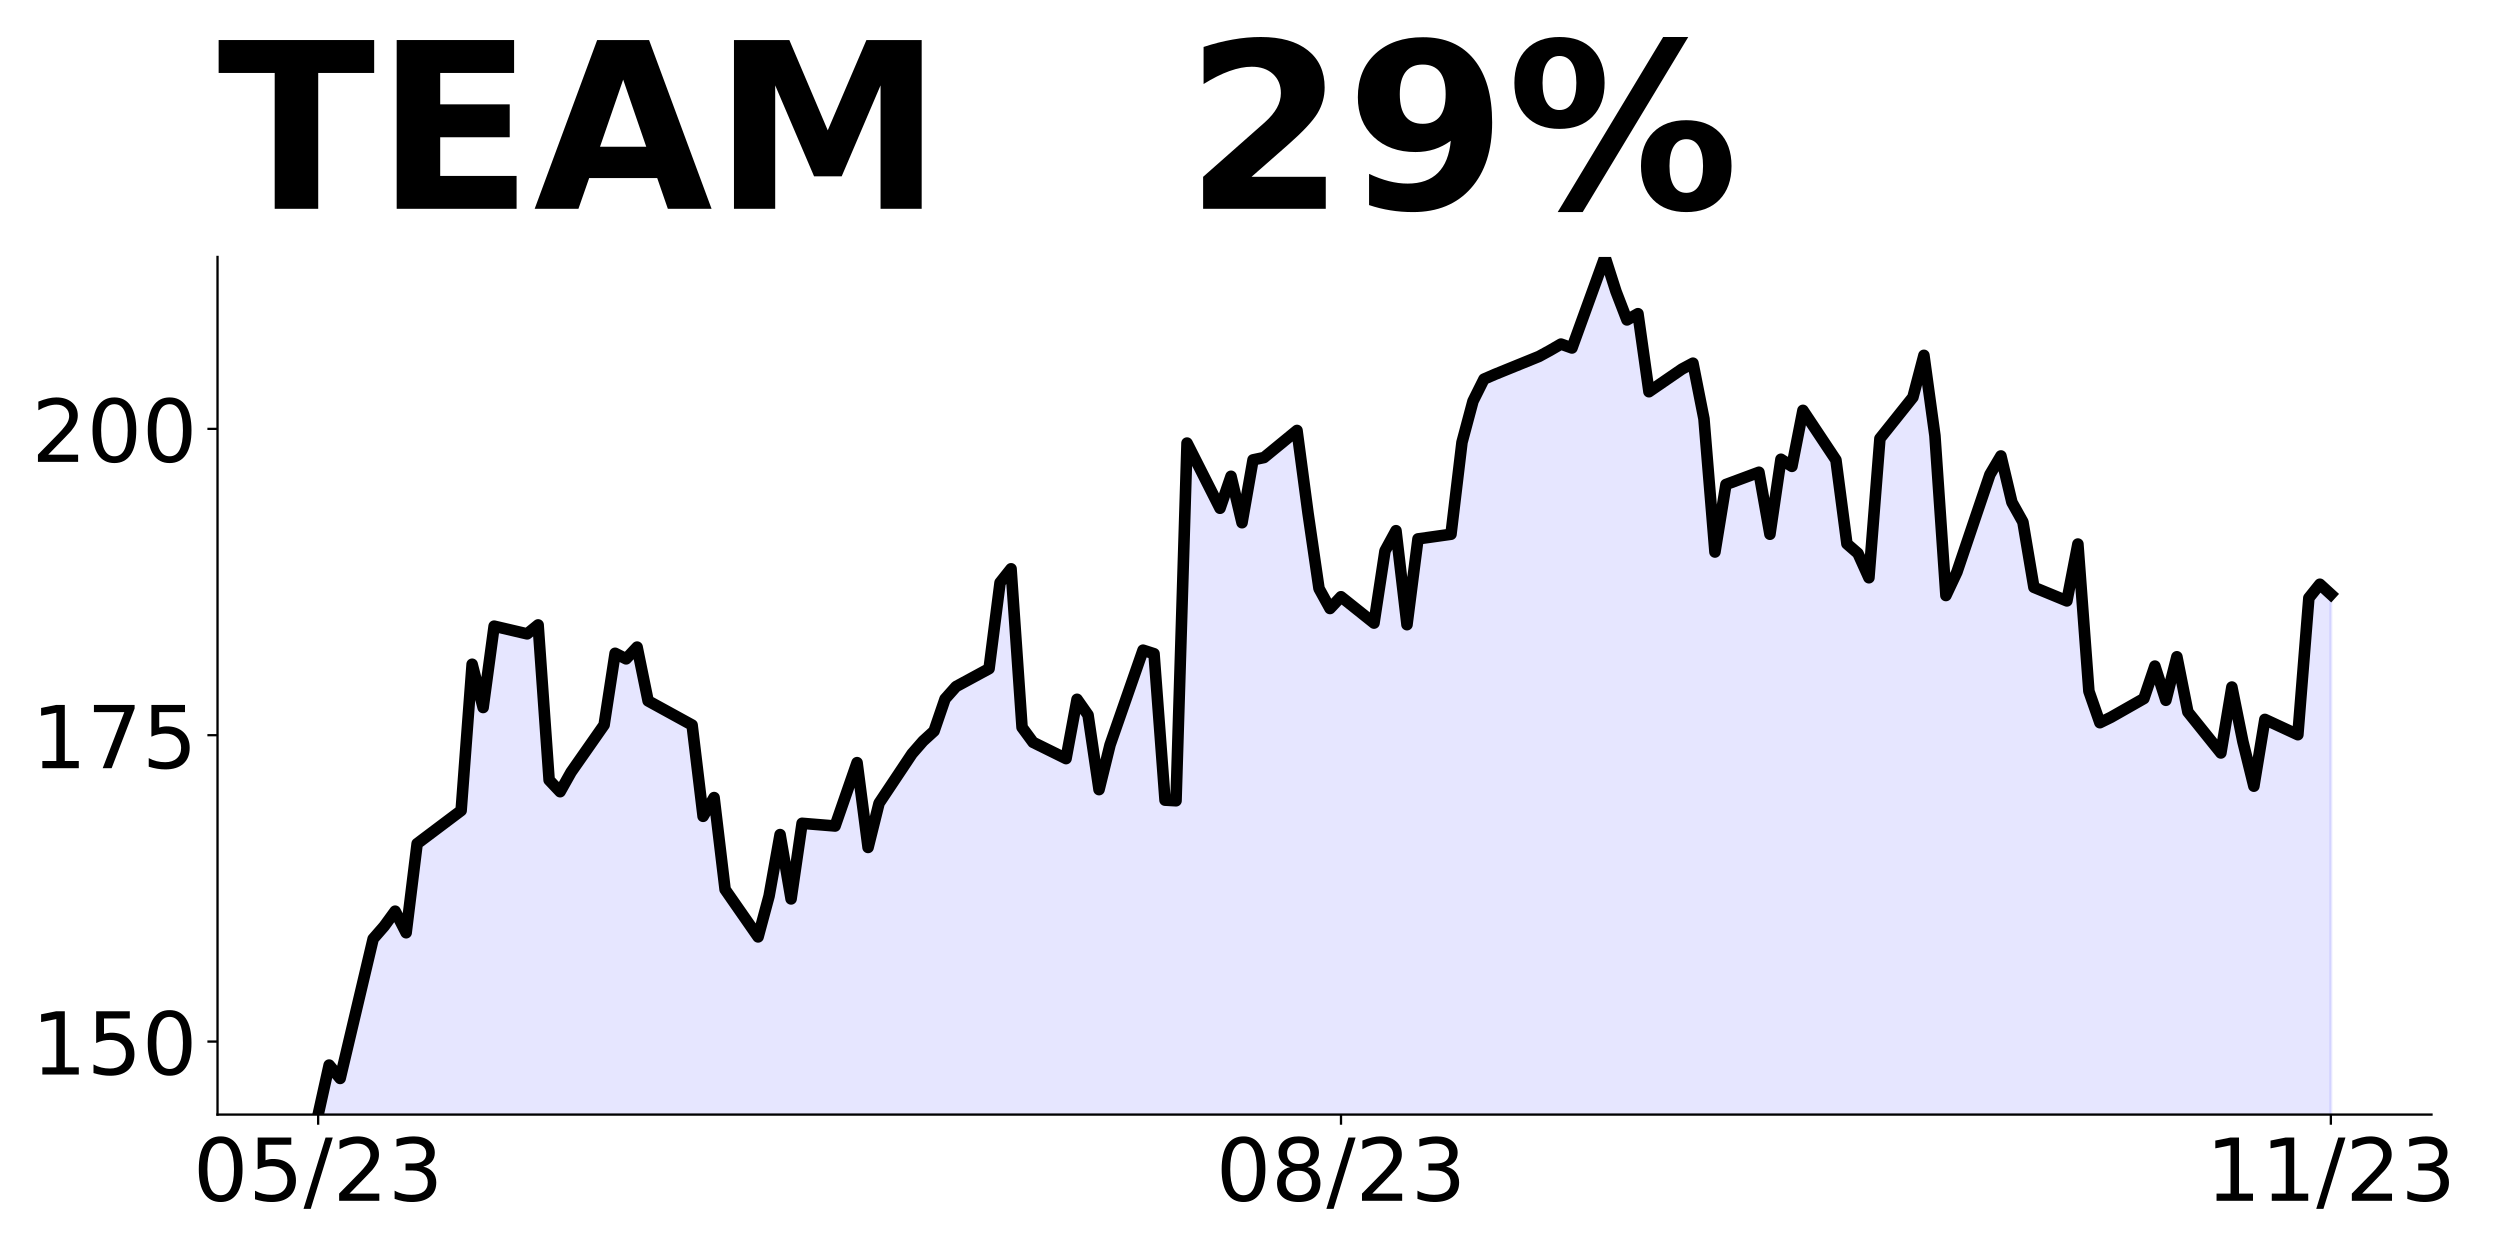
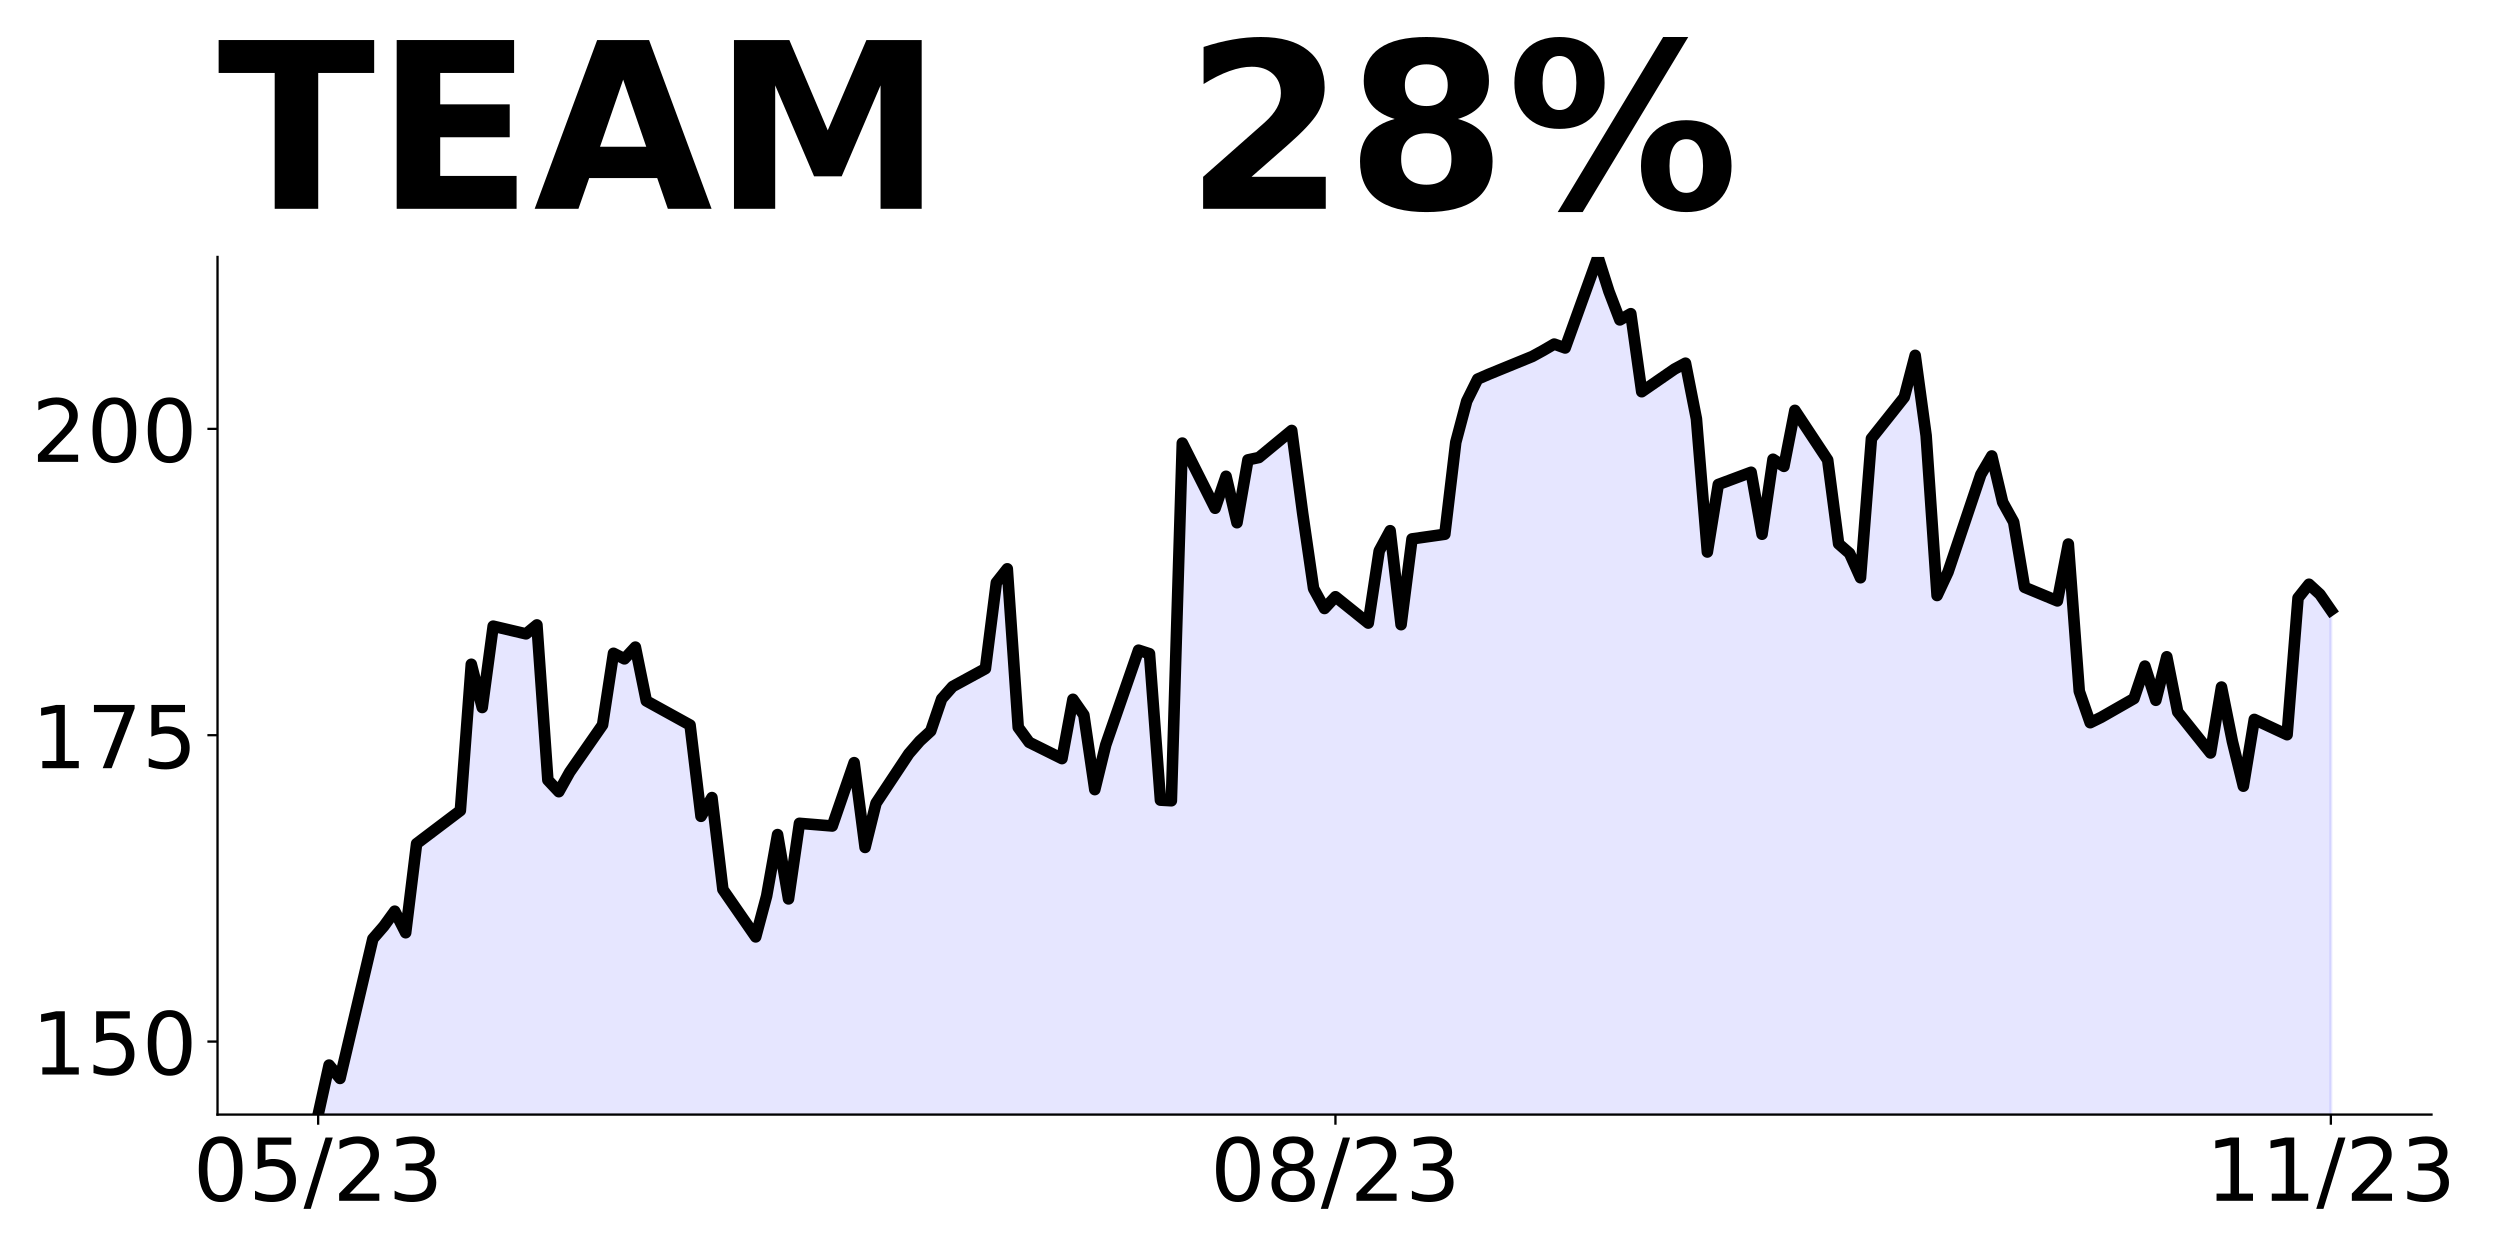
<svg xmlns="http://www.w3.org/2000/svg" xmlns:xlink="http://www.w3.org/1999/xlink" height="432pt" version="1.1" viewBox="0 0 864 432" width="864pt">
  <defs>
    <style type="text/css">
*{stroke-linecap:butt;stroke-linejoin:round;}
  </style>
  </defs>
  <g id="figure_1">
    <g id="patch_1">
      <path d="M 0 432  L 864 432  L 864 0  L 0 0  z " style="fill:none;" />
    </g>
    <g id="axes_1">
      <g id="patch_2">
        <path d="M 75.175 385.2  L 840.324 385.2  L 840.324 88.8  L 75.175 88.8  z " style="fill:none;" />
      </g>
      <g id="PolyCollection_1">
-         <path clip-path="url(#p921e6d44c7)" d="M 109.954 995.194  L 109.954 385.2  L 113.756 368.091  L 117.557 372.707  L 128.96 324.472  L 132.761 320.11  L 136.562 314.901  L 140.363 322.354  L 144.164 291.567  L 159.368 280.132  L 163.169 229.568  L 166.97 244.517  L 170.771 216.397  L 182.174 219.065  L 185.975 215.974  L 189.776 269.587  L 193.577 273.611  L 197.378 266.835  L 208.781 250.53  L 212.583 225.778  L 216.384 227.704  L 220.185 223.639  L 223.986 242.23  L 239.19 250.573  L 242.991 282.123  L 246.792 275.643  L 250.593 307.405  L 261.996 323.794  L 265.797 309.65  L 269.598 288.433  L 273.399 310.666  L 277.2 284.537  L 288.603 285.468  L 296.205 263.574  L 300.006 292.879  L 303.807 277.591  L 315.211 260.482  L 319.012 256.12  L 322.813 252.648  L 326.614 241.552  L 330.415 237.275  L 341.818 231.092  L 345.619 201.363  L 349.42 196.578  L 353.221 251.377  L 357.022 256.544  L 368.425 262.176  L 372.226 241.68  L 376.027 247.1  L 379.828 272.891  L 383.629 257.433  L 395.032 224.698  L 398.833 225.926  L 402.634 276.533  L 406.435 276.744  L 410.236 153.128  L 421.64 175.658  L 425.441 164.605  L 429.242 180.655  L 433.043 158.93  L 436.844 158.125  L 448.247 148.766  L 452.048 177.309  L 455.849 203.396  L 459.65 210.299  L 463.451 206.233  L 474.854 215.339  L 478.655 190.395  L 482.456 183.407  L 486.257 215.889  L 490.058 186.245  L 501.461 184.636  L 505.262 152.874  L 509.063 138.645  L 512.864 131.022  L 516.666 129.37  L 531.87 123.187  L 535.671 121.112  L 539.472 118.91  L 543.273 120.265  L 554.676 88.8  L 558.477 100.7  L 562.278 110.567  L 566.079 108.408  L 569.88 135.384  L 581.283 127.549  L 585.084 125.516  L 588.885 144.743  L 592.686 190.776  L 596.487 167.442  L 607.89 163.207  L 611.691 184.636  L 615.492 158.718  L 619.294 161.174  L 623.095 141.821  L 634.498 158.972  L 638.299 187.939  L 642.1 191.242  L 645.901 199.669  L 649.702 151.561  L 661.105 137.289  L 664.906 122.806  L 668.707 150.545  L 672.508 205.81  L 676.309 197.721  L 687.712 164.012  L 691.513 157.575  L 695.314 173.583  L 699.115 180.401  L 702.916 202.973  L 714.319 207.673  L 718.121 188.023  L 721.922 238.885  L 725.723 249.768  L 729.524 247.905  L 740.927 241.425  L 744.728 230.203  L 748.529 242.018  L 752.33 226.984  L 756.131 246.042  L 767.534 260.228  L 771.335 237.445  L 775.136 256.29  L 778.937 271.705  L 782.738 248.625  L 794.141 253.918  L 797.942 206.657  L 801.743 201.914  L 805.544 205.387  L 805.544 995.194  L 805.544 995.194  L 801.743 995.194  L 797.942 995.194  L 794.141 995.194  L 782.738 995.194  L 778.937 995.194  L 775.136 995.194  L 771.335 995.194  L 767.534 995.194  L 756.131 995.194  L 752.33 995.194  L 748.529 995.194  L 744.728 995.194  L 740.927 995.194  L 729.524 995.194  L 725.723 995.194  L 721.922 995.194  L 718.121 995.194  L 714.319 995.194  L 702.916 995.194  L 699.115 995.194  L 695.314 995.194  L 691.513 995.194  L 687.712 995.194  L 676.309 995.194  L 672.508 995.194  L 668.707 995.194  L 664.906 995.194  L 661.105 995.194  L 649.702 995.194  L 645.901 995.194  L 642.1 995.194  L 638.299 995.194  L 634.498 995.194  L 623.095 995.194  L 619.294 995.194  L 615.492 995.194  L 611.691 995.194  L 607.89 995.194  L 596.487 995.194  L 592.686 995.194  L 588.885 995.194  L 585.084 995.194  L 581.283 995.194  L 569.88 995.194  L 566.079 995.194  L 562.278 995.194  L 558.477 995.194  L 554.676 995.194  L 543.273 995.194  L 539.472 995.194  L 535.671 995.194  L 531.87 995.194  L 516.666 995.194  L 512.864 995.194  L 509.063 995.194  L 505.262 995.194  L 501.461 995.194  L 490.058 995.194  L 486.257 995.194  L 482.456 995.194  L 478.655 995.194  L 474.854 995.194  L 463.451 995.194  L 459.65 995.194  L 455.849 995.194  L 452.048 995.194  L 448.247 995.194  L 436.844 995.194  L 433.043 995.194  L 429.242 995.194  L 425.441 995.194  L 421.64 995.194  L 410.236 995.194  L 406.435 995.194  L 402.634 995.194  L 398.833 995.194  L 395.032 995.194  L 383.629 995.194  L 379.828 995.194  L 376.027 995.194  L 372.226 995.194  L 368.425 995.194  L 357.022 995.194  L 353.221 995.194  L 349.42 995.194  L 345.619 995.194  L 341.818 995.194  L 330.415 995.194  L 326.614 995.194  L 322.813 995.194  L 319.012 995.194  L 315.211 995.194  L 303.807 995.194  L 300.006 995.194  L 296.205 995.194  L 288.603 995.194  L 277.2 995.194  L 273.399 995.194  L 269.598 995.194  L 265.797 995.194  L 261.996 995.194  L 250.593 995.194  L 246.792 995.194  L 242.991 995.194  L 239.19 995.194  L 223.986 995.194  L 220.185 995.194  L 216.384 995.194  L 212.583 995.194  L 208.781 995.194  L 197.378 995.194  L 193.577 995.194  L 189.776 995.194  L 185.975 995.194  L 182.174 995.194  L 170.771 995.194  L 166.97 995.194  L 163.169 995.194  L 159.368 995.194  L 144.164 995.194  L 140.363 995.194  L 136.562 995.194  L 132.761 995.194  L 128.96 995.194  L 117.557 995.194  L 113.756 995.194  L 109.954 995.194  z " style="fill:#0000ff;fill-opacity:0.1;stroke:#0000ff;stroke-opacity:0.1;" />
+         <path clip-path="url(#p46b7fec8e3)" d="M 109.954 995.194  L 109.954 385.2  L 113.735 368.091  L 117.515 372.707  L 128.856 324.472  L 132.637 320.11  L 136.417 314.901  L 140.198 322.354  L 143.978 291.567  L 159.099 280.132  L 162.88 229.568  L 166.66 244.517  L 170.441 216.397  L 181.782 219.065  L 185.562 215.974  L 189.342 269.587  L 193.123 273.611  L 196.903 266.835  L 208.244 250.53  L 212.025 225.778  L 215.805 227.704  L 219.586 223.639  L 223.366 242.23  L 238.487 250.573  L 242.268 282.123  L 246.048 275.643  L 249.829 307.405  L 261.17 323.794  L 264.95 309.65  L 268.73 288.433  L 272.511 310.666  L 276.291 284.537  L 287.632 285.468  L 295.193 263.574  L 298.973 292.879  L 302.754 277.591  L 314.095 260.482  L 317.875 256.12  L 321.656 252.648  L 325.436 241.552  L 329.217 237.275  L 340.558 231.092  L 344.338 201.363  L 348.118 196.578  L 351.899 251.377  L 355.679 256.544  L 367.02 262.176  L 370.801 241.68  L 374.581 247.1  L 378.361 272.891  L 382.142 257.433  L 393.483 224.698  L 397.263 225.926  L 401.044 276.533  L 404.824 276.744  L 408.604 153.128  L 419.946 175.658  L 423.726 164.605  L 427.506 180.655  L 431.287 158.93  L 435.067 158.125  L 446.408 148.766  L 450.189 177.309  L 453.969 203.396  L 457.749 210.299  L 461.53 206.233  L 472.871 215.339  L 476.651 190.395  L 480.432 183.407  L 484.212 215.889  L 487.992 186.245  L 499.334 184.636  L 503.114 152.874  L 506.894 138.645  L 510.675 131.022  L 514.455 129.37  L 529.577 123.187  L 533.357 121.112  L 537.137 118.91  L 540.918 120.265  L 552.259 88.8  L 556.039 100.7  L 559.82 110.567  L 563.6 108.408  L 567.38 135.384  L 578.722 127.549  L 582.502 125.516  L 586.282 144.743  L 590.063 190.776  L 593.843 167.442  L 605.184 163.207  L 608.965 184.636  L 612.745 158.718  L 616.525 161.174  L 620.306 141.821  L 631.647 158.972  L 635.427 187.939  L 639.208 191.242  L 642.988 199.669  L 646.768 151.561  L 658.11 137.289  L 661.89 122.806  L 665.67 150.545  L 669.451 205.81  L 673.231 197.721  L 684.572 164.012  L 688.353 157.575  L 692.133 173.583  L 695.913 180.401  L 699.694 202.973  L 711.035 207.673  L 714.815 188.023  L 718.596 238.885  L 722.376 249.768  L 726.156 247.905  L 737.498 241.425  L 741.278 230.203  L 745.058 242.018  L 748.839 226.984  L 752.619 246.042  L 763.96 260.228  L 767.741 237.445  L 771.521 256.29  L 775.301 271.705  L 779.082 248.625  L 790.423 253.918  L 794.203 206.657  L 797.984 201.914  L 801.764 205.387  L 805.544 210.85  L 805.544 995.194  L 805.544 995.194  L 801.764 995.194  L 797.984 995.194  L 794.203 995.194  L 790.423 995.194  L 779.082 995.194  L 775.301 995.194  L 771.521 995.194  L 767.741 995.194  L 763.96 995.194  L 752.619 995.194  L 748.839 995.194  L 745.058 995.194  L 741.278 995.194  L 737.498 995.194  L 726.156 995.194  L 722.376 995.194  L 718.596 995.194  L 714.815 995.194  L 711.035 995.194  L 699.694 995.194  L 695.913 995.194  L 692.133 995.194  L 688.353 995.194  L 684.572 995.194  L 673.231 995.194  L 669.451 995.194  L 665.67 995.194  L 661.89 995.194  L 658.11 995.194  L 646.768 995.194  L 642.988 995.194  L 639.208 995.194  L 635.427 995.194  L 631.647 995.194  L 620.306 995.194  L 616.525 995.194  L 612.745 995.194  L 608.965 995.194  L 605.184 995.194  L 593.843 995.194  L 590.063 995.194  L 586.282 995.194  L 582.502 995.194  L 578.722 995.194  L 567.38 995.194  L 563.6 995.194  L 559.82 995.194  L 556.039 995.194  L 552.259 995.194  L 540.918 995.194  L 537.137 995.194  L 533.357 995.194  L 529.577 995.194  L 514.455 995.194  L 510.675 995.194  L 506.894 995.194  L 503.114 995.194  L 499.334 995.194  L 487.992 995.194  L 484.212 995.194  L 480.432 995.194  L 476.651 995.194  L 472.871 995.194  L 461.53 995.194  L 457.749 995.194  L 453.969 995.194  L 450.189 995.194  L 446.408 995.194  L 435.067 995.194  L 431.287 995.194  L 427.506 995.194  L 423.726 995.194  L 419.946 995.194  L 408.604 995.194  L 404.824 995.194  L 401.044 995.194  L 397.263 995.194  L 393.483 995.194  L 382.142 995.194  L 378.361 995.194  L 374.581 995.194  L 370.801 995.194  L 367.02 995.194  L 355.679 995.194  L 351.899 995.194  L 348.118 995.194  L 344.338 995.194  L 340.558 995.194  L 329.217 995.194  L 325.436 995.194  L 321.656 995.194  L 317.875 995.194  L 314.095 995.194  L 302.754 995.194  L 298.973 995.194  L 295.193 995.194  L 287.632 995.194  L 276.291 995.194  L 272.511 995.194  L 268.73 995.194  L 264.95 995.194  L 261.17 995.194  L 249.829 995.194  L 246.048 995.194  L 242.268 995.194  L 238.487 995.194  L 223.366 995.194  L 219.586 995.194  L 215.805 995.194  L 212.025 995.194  L 208.244 995.194  L 196.903 995.194  L 193.123 995.194  L 189.342 995.194  L 185.562 995.194  L 181.782 995.194  L 170.441 995.194  L 166.66 995.194  L 162.88 995.194  L 159.099 995.194  L 143.978 995.194  L 140.198 995.194  L 136.417 995.194  L 132.637 995.194  L 128.856 995.194  L 117.515 995.194  L 113.735 995.194  L 109.954 995.194  z " style="fill:#0000ff;fill-opacity:0.1;stroke:#0000ff;stroke-opacity:0.1;" />
      </g>
      <g id="matplotlib.axis_1">
        <g id="xtick_1">
          <g id="line2d_1">
            <defs>
-               <path d="M 0 0  L 0 3.5  " id="m74d9d44056" style="stroke:#000000;stroke-width:0.8;" />
+               <path d="M 0 0  L 0 3.5  " id="m1002ddb036" style="stroke:#000000;stroke-width:0.8;" />
            </defs>
            <g>
-               <use style="stroke:#000000;stroke-width:0.8;" x="109.954" xlink:href="#m74d9d44056" y="385.2" />
+               <use style="stroke:#000000;stroke-width:0.8;" x="109.954" xlink:href="#m1002ddb036" y="385.2" />
            </g>
          </g>
          <g id="text_1">
            <defs>
              <path d="M 31.781 66.406  Q 24.172 66.406 20.328 58.906  Q 16.5 51.422 16.5 36.375  Q 16.5 21.391 20.328 13.891  Q 24.172 6.391 31.781 6.391  Q 39.453 6.391 43.281 13.891  Q 47.125 21.391 47.125 36.375  Q 47.125 51.422 43.281 58.906  Q 39.453 66.406 31.781 66.406  z M 31.781 74.219  Q 44.047 74.219 50.516 64.516  Q 56.984 54.828 56.984 36.375  Q 56.984 17.969 50.516 8.266  Q 44.047 -1.422 31.781 -1.422  Q 19.531 -1.422 13.062 8.266  Q 6.594 17.969 6.594 36.375  Q 6.594 54.828 13.062 64.516  Q 19.531 74.219 31.781 74.219  z " id="DejaVuSans-48" />
              <path d="M 10.797 72.906  L 49.516 72.906  L 49.516 64.594  L 19.828 64.594  L 19.828 46.734  Q 21.969 47.469 24.109 47.828  Q 26.266 48.188 28.422 48.188  Q 40.625 48.188 47.75 41.5  Q 54.891 34.812 54.891 23.391  Q 54.891 11.625 47.562 5.094  Q 40.234 -1.422 26.906 -1.422  Q 22.312 -1.422 17.547 -0.641  Q 12.797 0.141 7.719 1.703  L 7.719 11.625  Q 12.109 9.234 16.797 8.062  Q 21.484 6.891 26.703 6.891  Q 35.156 6.891 40.078 11.328  Q 45.016 15.766 45.016 23.391  Q 45.016 31 40.078 35.438  Q 35.156 39.891 26.703 39.891  Q 22.75 39.891 18.812 39.016  Q 14.891 38.141 10.797 36.281  z " id="DejaVuSans-53" />
              <path d="M 25.391 72.906  L 33.688 72.906  L 8.297 -9.281  L 0 -9.281  z " id="DejaVuSans-47" />
              <path d="M 19.188 8.297  L 53.609 8.297  L 53.609 0  L 7.328 0  L 7.328 8.297  Q 12.938 14.109 22.625 23.891  Q 32.328 33.688 34.812 36.531  Q 39.547 41.844 41.422 45.531  Q 43.312 49.219 43.312 52.781  Q 43.312 58.594 39.234 62.25  Q 35.156 65.922 28.609 65.922  Q 23.969 65.922 18.812 64.312  Q 13.672 62.703 7.812 59.422  L 7.812 69.391  Q 13.766 71.781 18.938 73  Q 24.125 74.219 28.422 74.219  Q 39.75 74.219 46.484 68.547  Q 53.219 62.891 53.219 53.422  Q 53.219 48.922 51.531 44.891  Q 49.859 40.875 45.406 35.406  Q 44.188 33.984 37.641 27.219  Q 31.109 20.453 19.188 8.297  z " id="DejaVuSans-50" />
              <path d="M 40.578 39.312  Q 47.656 37.797 51.625 33  Q 55.609 28.219 55.609 21.188  Q 55.609 10.406 48.188 4.484  Q 40.766 -1.422 27.094 -1.422  Q 22.516 -1.422 17.656 -0.516  Q 12.797 0.391 7.625 2.203  L 7.625 11.719  Q 11.719 9.328 16.594 8.109  Q 21.484 6.891 26.812 6.891  Q 36.078 6.891 40.938 10.547  Q 45.797 14.203 45.797 21.188  Q 45.797 27.641 41.281 31.266  Q 36.766 34.906 28.719 34.906  L 20.219 34.906  L 20.219 43.016  L 29.109 43.016  Q 36.375 43.016 40.234 45.922  Q 44.094 48.828 44.094 54.297  Q 44.094 59.906 40.109 62.906  Q 36.141 65.922 28.719 65.922  Q 24.656 65.922 20.016 65.031  Q 15.375 64.156 9.812 62.312  L 9.812 71.094  Q 15.438 72.656 20.344 73.438  Q 25.25 74.219 29.594 74.219  Q 40.828 74.219 47.359 69.109  Q 53.906 64.016 53.906 55.328  Q 53.906 49.266 50.438 45.094  Q 46.969 40.922 40.578 39.312  z " id="DejaVuSans-51" />
            </defs>
            <g transform="translate(66.72637 414.9953)scale(0.3 -0.3)">
              <use xlink:href="#DejaVuSans-48" />
              <use x="63.623" xlink:href="#DejaVuSans-53" />
              <use x="127.246" xlink:href="#DejaVuSans-47" />
              <use x="160.938" xlink:href="#DejaVuSans-50" />
              <use x="224.561" xlink:href="#DejaVuSans-51" />
            </g>
          </g>
        </g>
        <g id="xtick_2">
          <g id="line2d_2">
            <g>
-               <use style="stroke:#000000;stroke-width:0.8;" x="463.451" xlink:href="#m74d9d44056" y="385.2" />
+               <use style="stroke:#000000;stroke-width:0.8;" x="461.53" xlink:href="#m1002ddb036" y="385.2" />
            </g>
          </g>
          <g id="text_2">
            <defs>
              <path d="M 31.781 34.625  Q 24.75 34.625 20.719 30.859  Q 16.703 27.094 16.703 20.516  Q 16.703 13.922 20.719 10.156  Q 24.75 6.391 31.781 6.391  Q 38.812 6.391 42.859 10.172  Q 46.922 13.969 46.922 20.516  Q 46.922 27.094 42.891 30.859  Q 38.875 34.625 31.781 34.625  z M 21.922 38.812  Q 15.578 40.375 12.031 44.719  Q 8.5 49.078 8.5 55.328  Q 8.5 64.062 14.719 69.141  Q 20.953 74.219 31.781 74.219  Q 42.672 74.219 48.875 69.141  Q 55.078 64.062 55.078 55.328  Q 55.078 49.078 51.531 44.719  Q 48 40.375 41.703 38.812  Q 48.828 37.156 52.797 32.312  Q 56.781 27.484 56.781 20.516  Q 56.781 9.906 50.312 4.234  Q 43.844 -1.422 31.781 -1.422  Q 19.734 -1.422 13.25 4.234  Q 6.781 9.906 6.781 20.516  Q 6.781 27.484 10.781 32.312  Q 14.797 37.156 21.922 38.812  z M 18.312 54.391  Q 18.312 48.734 21.844 45.562  Q 25.391 42.391 31.781 42.391  Q 38.141 42.391 41.719 45.562  Q 45.312 48.734 45.312 54.391  Q 45.312 60.062 41.719 63.234  Q 38.141 66.406 31.781 66.406  Q 25.391 66.406 21.844 63.234  Q 18.312 60.062 18.312 54.391  z " id="DejaVuSans-56" />
            </defs>
-             <g transform="translate(420.2229 414.9953)scale(0.3 -0.3)">
+             <g transform="translate(418.3017 414.9953)scale(0.3 -0.3)">
              <use xlink:href="#DejaVuSans-48" />
              <use x="63.623" xlink:href="#DejaVuSans-56" />
              <use x="127.246" xlink:href="#DejaVuSans-47" />
              <use x="160.938" xlink:href="#DejaVuSans-50" />
              <use x="224.561" xlink:href="#DejaVuSans-51" />
            </g>
          </g>
        </g>
        <g id="xtick_3">
          <g id="line2d_3">
            <g>
-               <use style="stroke:#000000;stroke-width:0.8;" x="805.544" xlink:href="#m74d9d44056" y="385.2" />
+               <use style="stroke:#000000;stroke-width:0.8;" x="805.544" xlink:href="#m1002ddb036" y="385.2" />
            </g>
          </g>
          <g id="text_3">
            <defs>
              <path d="M 12.406 8.297  L 28.516 8.297  L 28.516 63.922  L 10.984 60.406  L 10.984 69.391  L 28.422 72.906  L 38.281 72.906  L 38.281 8.297  L 54.391 8.297  L 54.391 0  L 12.406 0  z " id="DejaVuSans-49" />
            </defs>
            <g transform="translate(762.3162 414.9953)scale(0.3 -0.3)">
              <use xlink:href="#DejaVuSans-49" />
              <use x="63.623" xlink:href="#DejaVuSans-49" />
              <use x="127.246" xlink:href="#DejaVuSans-47" />
              <use x="160.938" xlink:href="#DejaVuSans-50" />
              <use x="224.561" xlink:href="#DejaVuSans-51" />
            </g>
          </g>
        </g>
      </g>
      <g id="matplotlib.axis_2">
        <g id="ytick_1">
          <g id="line2d_4">
            <defs>
-               <path d="M 0 0  L -3.5 0  " id="m16f2a97c89" style="stroke:#000000;stroke-width:0.8;" />
+               <path d="M 0 0  L -3.5 0  " id="m984997b03f" style="stroke:#000000;stroke-width:0.8;" />
            </defs>
            <g>
-               <use style="stroke:#000000;stroke-width:0.8;" x="75.175" xlink:href="#m16f2a97c89" y="359.96" />
+               <use style="stroke:#000000;stroke-width:0.8;" x="75.175" xlink:href="#m984997b03f" y="359.96" />
            </g>
          </g>
          <g id="text_4">
            <g transform="translate(10.9125 371.3577)scale(0.3 -0.3)">
              <use xlink:href="#DejaVuSans-49" />
              <use x="63.623" xlink:href="#DejaVuSans-53" />
              <use x="127.246" xlink:href="#DejaVuSans-48" />
            </g>
          </g>
        </g>
        <g id="ytick_2">
          <g id="line2d_5">
            <g>
-               <use style="stroke:#000000;stroke-width:0.8;" x="75.175" xlink:href="#m16f2a97c89" y="254.088" />
+               <use style="stroke:#000000;stroke-width:0.8;" x="75.175" xlink:href="#m984997b03f" y="254.088" />
            </g>
          </g>
          <g id="text_5">
            <defs>
              <path d="M 8.203 72.906  L 55.078 72.906  L 55.078 68.703  L 28.609 0  L 18.312 0  L 43.219 64.594  L 8.203 64.594  z " id="DejaVuSans-55" />
            </defs>
            <g transform="translate(10.9125 265.4854)scale(0.3 -0.3)">
              <use xlink:href="#DejaVuSans-49" />
              <use x="63.623" xlink:href="#DejaVuSans-55" />
              <use x="127.246" xlink:href="#DejaVuSans-53" />
            </g>
          </g>
        </g>
        <g id="ytick_3">
          <g id="line2d_6">
            <g>
-               <use style="stroke:#000000;stroke-width:0.8;" x="75.175" xlink:href="#m16f2a97c89" y="148.216" />
+               <use style="stroke:#000000;stroke-width:0.8;" x="75.175" xlink:href="#m984997b03f" y="148.216" />
            </g>
          </g>
          <g id="text_6">
            <g transform="translate(10.9125 159.6132)scale(0.3 -0.3)">
              <use xlink:href="#DejaVuSans-50" />
              <use x="63.623" xlink:href="#DejaVuSans-48" />
              <use x="127.246" xlink:href="#DejaVuSans-48" />
            </g>
          </g>
        </g>
      </g>
      <g id="line2d_7">
-         <path clip-path="url(#p921e6d44c7)" d="M 109.954 385.2  L 113.756 368.091  L 117.557 372.707  L 128.96 324.472  L 132.761 320.11  L 136.562 314.901  L 140.363 322.354  L 144.164 291.567  L 159.368 280.132  L 163.169 229.568  L 166.97 244.517  L 170.771 216.397  L 182.174 219.065  L 185.975 215.974  L 189.776 269.587  L 193.577 273.611  L 197.378 266.835  L 208.781 250.53  L 212.583 225.778  L 216.384 227.704  L 220.185 223.639  L 223.986 242.23  L 239.19 250.573  L 242.991 282.123  L 246.792 275.643  L 250.593 307.405  L 261.996 323.794  L 265.797 309.65  L 269.598 288.433  L 273.399 310.666  L 277.2 284.537  L 288.603 285.468  L 296.205 263.574  L 300.006 292.879  L 303.807 277.591  L 315.211 260.482  L 319.012 256.12  L 322.813 252.648  L 326.614 241.552  L 330.415 237.275  L 341.818 231.092  L 345.619 201.363  L 349.42 196.578  L 353.221 251.377  L 357.022 256.544  L 368.425 262.176  L 372.226 241.68  L 376.027 247.1  L 379.828 272.891  L 383.629 257.433  L 395.032 224.698  L 398.833 225.926  L 402.634 276.533  L 406.435 276.744  L 410.236 153.128  L 421.64 175.658  L 425.441 164.605  L 429.242 180.655  L 433.043 158.93  L 436.844 158.125  L 448.247 148.766  L 452.048 177.309  L 455.849 203.396  L 459.65 210.299  L 463.451 206.233  L 474.854 215.339  L 478.655 190.395  L 482.456 183.407  L 486.257 215.889  L 490.058 186.245  L 501.461 184.636  L 505.262 152.874  L 509.063 138.645  L 512.864 131.022  L 516.666 129.37  L 531.87 123.187  L 535.671 121.112  L 539.472 118.91  L 543.273 120.265  L 554.676 88.8  L 558.477 100.7  L 562.278 110.567  L 566.079 108.408  L 569.88 135.384  L 581.283 127.549  L 585.084 125.516  L 588.885 144.743  L 592.686 190.776  L 596.487 167.442  L 607.89 163.207  L 611.691 184.636  L 615.492 158.718  L 619.294 161.174  L 623.095 141.821  L 634.498 158.972  L 638.299 187.939  L 642.1 191.242  L 645.901 199.669  L 649.702 151.561  L 661.105 137.289  L 664.906 122.806  L 668.707 150.545  L 672.508 205.81  L 676.309 197.721  L 687.712 164.012  L 691.513 157.575  L 695.314 173.583  L 699.115 180.401  L 702.916 202.973  L 714.319 207.673  L 718.121 188.023  L 721.922 238.885  L 725.723 249.768  L 729.524 247.905  L 740.927 241.425  L 744.728 230.203  L 748.529 242.018  L 752.33 226.984  L 756.131 246.042  L 767.534 260.228  L 771.335 237.445  L 775.136 256.29  L 778.937 271.705  L 782.738 248.625  L 794.141 253.918  L 797.942 206.657  L 801.743 201.914  L 805.544 205.387  L 805.544 205.387  " style="fill:none;stroke:#000000;stroke-linecap:square;stroke-width:4;" />
+         <path clip-path="url(#p46b7fec8e3)" d="M 109.954 385.2  L 113.735 368.091  L 117.515 372.707  L 128.856 324.472  L 132.637 320.11  L 136.417 314.901  L 140.198 322.354  L 143.978 291.567  L 159.099 280.132  L 162.88 229.568  L 166.66 244.517  L 170.441 216.397  L 181.782 219.065  L 185.562 215.974  L 189.342 269.587  L 193.123 273.611  L 196.903 266.835  L 208.244 250.53  L 212.025 225.778  L 215.805 227.704  L 219.586 223.639  L 223.366 242.23  L 238.487 250.573  L 242.268 282.123  L 246.048 275.643  L 249.829 307.405  L 261.17 323.794  L 264.95 309.65  L 268.73 288.433  L 272.511 310.666  L 276.291 284.537  L 287.632 285.468  L 295.193 263.574  L 298.973 292.879  L 302.754 277.591  L 314.095 260.482  L 317.875 256.12  L 321.656 252.648  L 325.436 241.552  L 329.217 237.275  L 340.558 231.092  L 344.338 201.363  L 348.118 196.578  L 351.899 251.377  L 355.679 256.544  L 367.02 262.176  L 370.801 241.68  L 374.581 247.1  L 378.361 272.891  L 382.142 257.433  L 393.483 224.698  L 397.263 225.926  L 401.044 276.533  L 404.824 276.744  L 408.604 153.128  L 419.946 175.658  L 423.726 164.605  L 427.506 180.655  L 431.287 158.93  L 435.067 158.125  L 446.408 148.766  L 450.189 177.309  L 453.969 203.396  L 457.749 210.299  L 461.53 206.233  L 472.871 215.339  L 476.651 190.395  L 480.432 183.407  L 484.212 215.889  L 487.992 186.245  L 499.334 184.636  L 503.114 152.874  L 506.894 138.645  L 510.675 131.022  L 514.455 129.37  L 529.577 123.187  L 533.357 121.112  L 537.137 118.91  L 540.918 120.265  L 552.259 88.8  L 556.039 100.7  L 559.82 110.567  L 563.6 108.408  L 567.38 135.384  L 578.722 127.549  L 582.502 125.516  L 586.282 144.743  L 590.063 190.776  L 593.843 167.442  L 605.184 163.207  L 608.965 184.636  L 612.745 158.718  L 616.525 161.174  L 620.306 141.821  L 631.647 158.972  L 635.427 187.939  L 639.208 191.242  L 642.988 199.669  L 646.768 151.561  L 658.11 137.289  L 661.89 122.806  L 665.67 150.545  L 669.451 205.81  L 673.231 197.721  L 684.572 164.012  L 688.353 157.575  L 692.133 173.583  L 695.913 180.401  L 699.694 202.973  L 711.035 207.673  L 714.815 188.023  L 718.596 238.885  L 722.376 249.768  L 726.156 247.905  L 737.498 241.425  L 741.278 230.203  L 745.058 242.018  L 748.839 226.984  L 752.619 246.042  L 763.96 260.228  L 767.741 237.445  L 771.521 256.29  L 775.301 271.705  L 779.082 248.625  L 790.423 253.918  L 794.203 206.657  L 797.984 201.914  L 801.764 205.387  L 805.544 210.85  L 805.544 210.85  " style="fill:none;stroke:#000000;stroke-linecap:square;stroke-width:4;" />
      </g>
      <g id="patch_3">
        <path d="M 75.175 385.2  L 75.175 88.8  " style="fill:none;stroke:#000000;stroke-linecap:square;stroke-linejoin:miter;stroke-width:0.8;" />
      </g>
      <g id="patch_4">
        <path d="M 75.175 385.2  L 840.324 385.2  " style="fill:none;stroke:#000000;stroke-linecap:square;stroke-linejoin:miter;stroke-width:0.8;" />
      </g>
      <g id="text_7">
        <defs>
          <path d="M 0.484 72.906  L 67.672 72.906  L 67.672 58.688  L 43.5 58.688  L 43.5 0  L 24.703 0  L 24.703 58.688  L 0.484 58.688  z " id="DejaVuSans-Bold-84" />
          <path d="M 9.188 72.906  L 59.906 72.906  L 59.906 58.688  L 27.984 58.688  L 27.984 45.125  L 58.016 45.125  L 58.016 30.906  L 27.984 30.906  L 27.984 14.203  L 60.984 14.203  L 60.984 0  L 9.188 0  z " id="DejaVuSans-Bold-69" />
          <path d="M 53.422 13.281  L 24.031 13.281  L 19.391 0  L 0.484 0  L 27.484 72.906  L 49.906 72.906  L 76.906 0  L 58.016 0  z M 28.719 26.812  L 48.688 26.812  L 38.719 55.812  z " id="DejaVuSans-Bold-65" />
          <path d="M 9.188 72.906  L 33.109 72.906  L 49.703 33.891  L 66.406 72.906  L 90.281 72.906  L 90.281 0  L 72.516 0  L 72.516 53.328  L 55.719 14.016  L 43.797 14.016  L 27 53.328  L 27 0  L 9.188 0  z " id="DejaVuSans-Bold-77" />
          <path id="DejaVuSans-Bold-32" />
          <path d="M 28.812 13.812  L 60.891 13.812  L 60.891 0  L 7.906 0  L 7.906 13.812  L 34.516 37.312  Q 38.094 40.531 39.797 43.609  Q 41.5 46.688 41.5 50  Q 41.5 55.125 38.062 58.25  Q 34.625 61.375 28.906 61.375  Q 24.516 61.375 19.281 59.5  Q 14.062 57.625 8.109 53.906  L 8.109 69.922  Q 14.453 72.016 20.656 73.109  Q 26.859 74.219 32.812 74.219  Q 45.906 74.219 53.156 68.453  Q 60.406 62.703 60.406 52.391  Q 60.406 46.438 57.328 41.281  Q 54.25 36.141 44.391 27.484  z " id="DejaVuSans-Bold-50" />
-           <path d="M 10.016 1.609  L 10.016 15.094  Q 14.5 12.984 18.594 11.938  Q 22.703 10.891 26.703 10.891  Q 35.109 10.891 39.797 15.547  Q 44.484 20.219 45.312 29.391  Q 42 26.953 38.234 25.734  Q 34.469 24.516 30.078 24.516  Q 18.891 24.516 12.031 31.031  Q 5.172 37.547 5.172 48.188  Q 5.172 59.969 12.812 67.047  Q 20.453 74.125 33.297 74.125  Q 47.562 74.125 55.375 64.5  Q 63.188 54.891 63.188 37.312  Q 63.188 19.234 54.047 8.906  Q 44.922 -1.422 29 -1.422  Q 23.875 -1.422 19.188 -0.656  Q 14.5 0.094 10.016 1.609  z M 33.203 36.719  Q 38.141 36.719 40.625 39.906  Q 43.109 43.109 43.109 49.516  Q 43.109 55.859 40.625 59.078  Q 38.141 62.312 33.203 62.312  Q 28.266 62.312 25.781 59.078  Q 23.297 55.859 23.297 49.516  Q 23.297 43.109 25.781 39.906  Q 28.266 36.719 33.203 36.719  z " id="DejaVuSans-Bold-57" />
+           <path d="M 34.812 32.625  Q 29.547 32.625 26.703 29.734  Q 23.875 26.859 23.875 21.484  Q 23.875 16.109 26.703 13.25  Q 29.547 10.406 34.812 10.406  Q 40.047 10.406 42.828 13.25  Q 45.609 16.109 45.609 21.484  Q 45.609 26.906 42.828 29.766  Q 40.047 32.625 34.812 32.625  z M 21.094 38.812  Q 14.453 40.828 11.078 44.969  Q 7.719 49.125 7.719 55.328  Q 7.719 64.547 14.594 69.375  Q 21.484 74.219 34.812 74.219  Q 48.047 74.219 54.922 69.406  Q 61.812 64.594 61.812 55.328  Q 61.812 49.125 58.422 44.969  Q 55.031 40.828 48.391 38.812  Q 55.812 36.766 59.594 32.156  Q 63.375 27.547 63.375 20.516  Q 63.375 9.672 56.172 4.125  Q 48.969 -1.422 34.812 -1.422  Q 20.609 -1.422 13.359 4.125  Q 6.109 9.672 6.109 20.516  Q 6.109 27.547 9.891 32.156  Q 13.672 36.766 21.094 38.812  z M 25.484 53.422  Q 25.484 49.078 27.906 46.734  Q 30.328 44.391 34.812 44.391  Q 39.203 44.391 41.594 46.734  Q 44 49.078 44 53.422  Q 44 57.766 41.594 60.078  Q 39.203 62.406 34.812 62.406  Q 30.328 62.406 27.906 60.062  Q 25.484 57.719 25.484 53.422  z " id="DejaVuSans-Bold-56" />
          <path d="M 77.484 30.078  Q 74.031 30.078 72.125 27.078  Q 70.219 24.078 70.219 18.5  Q 70.219 12.891 72.094 9.891  Q 73.969 6.891 77.484 6.891  Q 81 6.891 82.859 9.891  Q 84.719 12.891 84.719 18.5  Q 84.719 24.078 82.828 27.078  Q 80.953 30.078 77.484 30.078  z M 77.484 38.281  Q 86.578 38.281 91.797 33  Q 97.016 27.734 97.016 18.5  Q 97.016 9.281 91.797 3.922  Q 86.578 -1.422 77.484 -1.422  Q 68.406 -1.422 63.156 3.922  Q 57.906 9.281 57.906 18.5  Q 57.906 27.688 63.156 32.984  Q 68.406 38.281 77.484 38.281  z M 32.719 -1.422  L 21.922 -1.422  L 67.484 74.219  L 78.328 74.219  z M 22.703 74.219  Q 31.781 74.219 36.984 68.922  Q 42.188 63.625 42.188 54.391  Q 42.188 45.172 36.984 39.844  Q 31.781 34.516 22.703 34.516  Q 13.625 34.516 8.422 39.844  Q 3.219 45.172 3.219 54.391  Q 3.219 63.625 8.422 68.922  Q 13.625 74.219 22.703 74.219  z M 22.703 66.016  Q 19.188 66.016 17.281 62.984  Q 15.375 59.969 15.375 54.391  Q 15.375 48.781 17.281 45.719  Q 19.188 42.672 22.703 42.672  Q 26.219 42.672 28.094 45.719  Q 29.984 48.781 29.984 54.391  Q 29.984 59.969 28.078 62.984  Q 26.172 66.016 22.703 66.016  z " id="DejaVuSans-Bold-37" />
        </defs>
        <g transform="translate(75.175 72.1625)scale(0.8 -0.8)">
          <use xlink:href="#DejaVuSans-Bold-84" />
          <use x="68.213" xlink:href="#DejaVuSans-Bold-69" />
          <use x="136.523" xlink:href="#DejaVuSans-Bold-65" />
          <use x="213.916" xlink:href="#DejaVuSans-Bold-77" />
          <use x="313.428" xlink:href="#DejaVuSans-Bold-32" />
          <use x="348.242" xlink:href="#DejaVuSans-Bold-32" />
          <use x="383.057" xlink:href="#DejaVuSans-Bold-32" />
          <use x="417.871" xlink:href="#DejaVuSans-Bold-50" />
-           <use x="487.451" xlink:href="#DejaVuSans-Bold-57" />
+           <use x="487.451" xlink:href="#DejaVuSans-Bold-56" />
          <use x="557.031" xlink:href="#DejaVuSans-Bold-37" />
        </g>
      </g>
    </g>
  </g>
  <defs>
-     <clipPath id="p921e6d44c7">
+     <clipPath id="p46b7fec8e3">
      <rect height="296.4" width="765.149" x="75.175" y="88.8" />
    </clipPath>
  </defs>
</svg>
